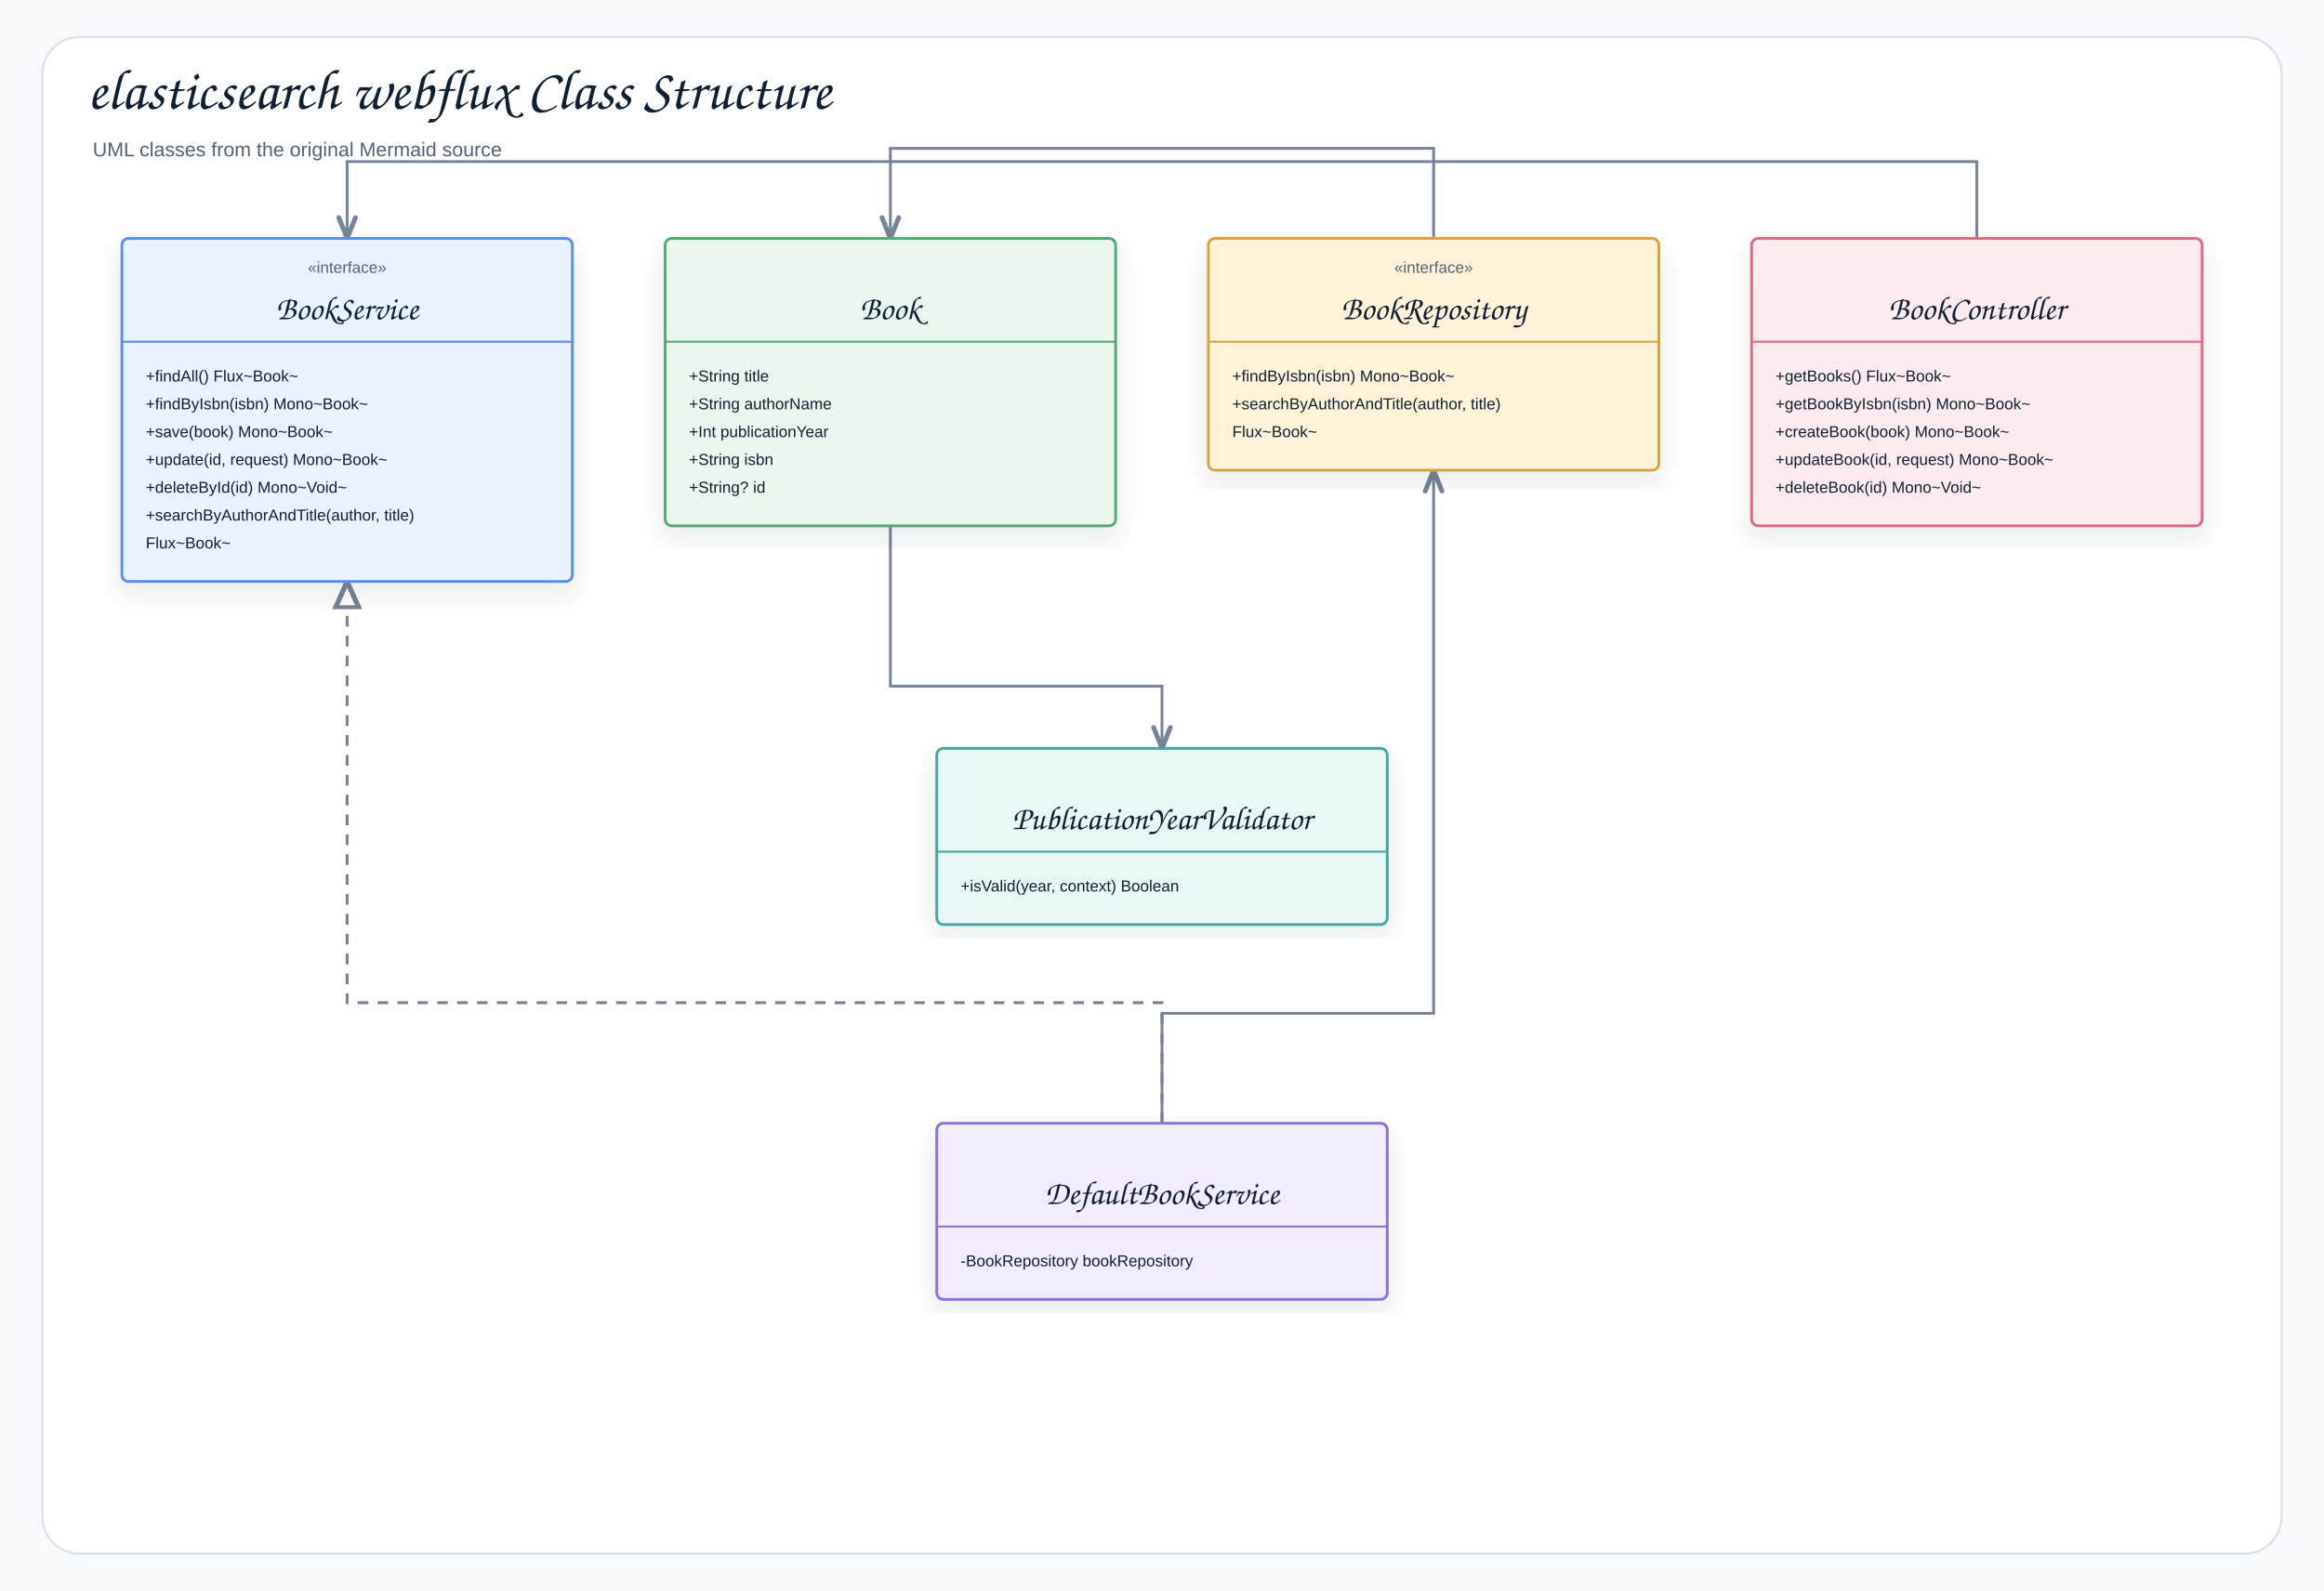
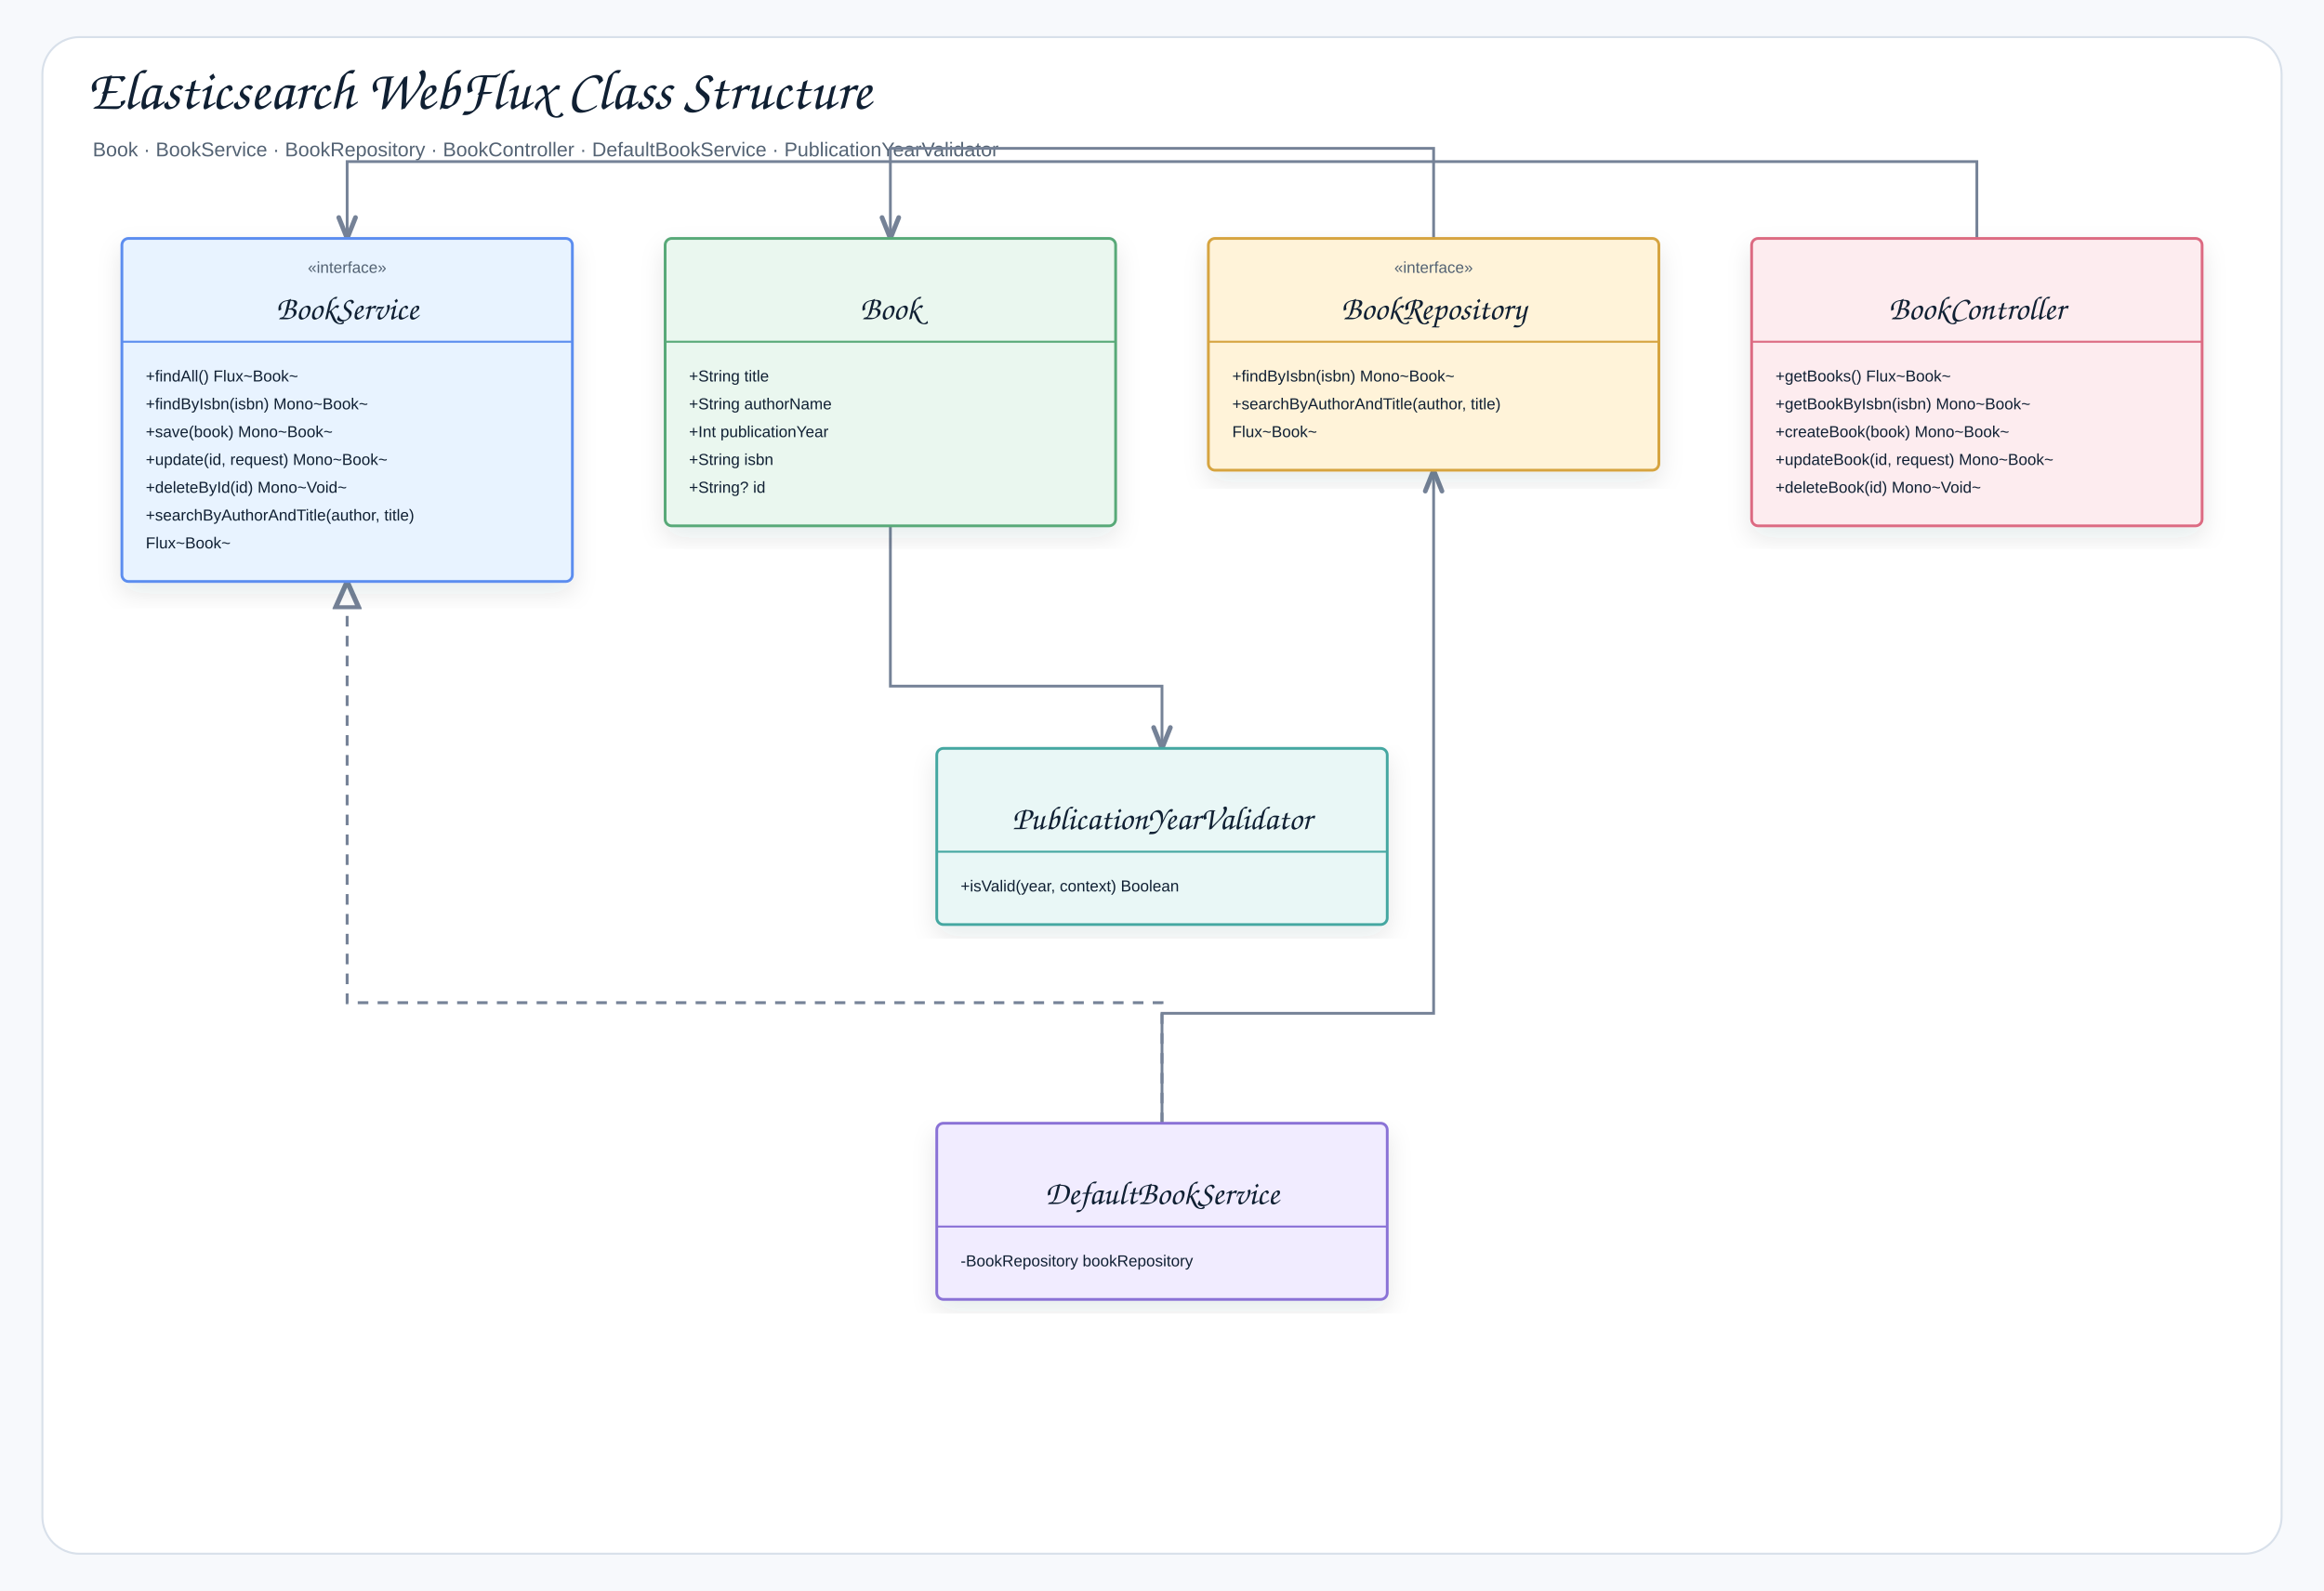
- <svg xmlns="http://www.w3.org/2000/svg" width="1754" height="1201" viewBox="0 0 1754 1201" role="img" aria-label="elasticsearch webflux Class Structure">
+ <svg xmlns="http://www.w3.org/2000/svg" width="1754" height="1201" viewBox="0 0 1754 1201" role="img" aria-label="Elasticsearch WebFlux Class Structure">
  <defs>
    <filter id="shadow" x="-8%" y="-8%" width="116%" height="116%">
      <feDropShadow dx="0" dy="8" stdDeviation="9" flood-color="#1f2937" flood-opacity="0.10" />
    </filter>
    <marker id="openArrow" markerWidth="10" markerHeight="8" refX="8.5" refY="4" orient="auto" markerUnits="strokeWidth">
      <path d="M 1 1 L 8.5 4 L 1 7" fill="none" stroke="#758297" stroke-width="1.7" stroke-linecap="round" stroke-linejoin="round" />
    </marker>
    <marker id="inherit" markerWidth="11" markerHeight="10" refX="9.5" refY="5" orient="auto" markerUnits="strokeWidth">
      <path d="M 0.5 1 L 9.5 5 L 0.5 9 Z" fill="#ffffff" stroke="#758297" stroke-width="1.7" />
    </marker>
    <style>
    .canvas{fill:#f7f9fc}.frame{fill:#fff;stroke:#d8e0ea;stroke-width:1.5}
    .title{font-family:"Architects Daughter","Comic Sans MS","Comic Sans",cursive;font-size:43px;font-weight:400;fill:#102033}
    .subtitle{font-family:"Comic Sans MS","Comic Sans","Comic Neue",Arial,sans-serif;font-size:15px;font-weight:400;fill:#536273}
    .label{font-family:"Architects Daughter","Comic Sans MS","Comic Sans",cursive;font-size:25px;font-weight:400;fill:#102033}
    .smallLabel{font-family:"Architects Daughter","Comic Sans MS","Comic Sans",cursive;font-size:21px;font-weight:400;fill:#102033}
    .mono{font-family:"Comic Sans MS","Comic Sans","Comic Neue",Arial,sans-serif;font-size:12px;font-weight:400;fill:#102033}
    .small{font-family:"Comic Sans MS","Comic Sans","Comic Neue",Arial,sans-serif;font-size:12px;font-weight:400;fill:#536273}
    .strong{font-family:"Comic Sans MS","Comic Sans","Comic Neue",Arial,sans-serif;font-size:13px;font-weight:400;fill:#102033}
    .card{stroke-width:2.1;filter:url(#shadow)}.compartment{stroke-width:1.5;fill:none}
    .line{stroke:#758297;stroke-width:2.1;fill:none;marker-end:url(#openArrow)}
    .plainLine{stroke:#758297;stroke-width:2.1;fill:none}
    .dashed{stroke:#758297;stroke-width:2.1;stroke-dasharray:7 6;fill:none;marker-end:url(#openArrow)}
    .inheritLine{stroke:#758297;stroke-width:2.2;fill:none;marker-end:url(#inherit)}
    .implLine{stroke:#758297;stroke-width:2.2;stroke-dasharray:8 7;fill:none;marker-end:url(#inherit)}
  </style>
  </defs>
  <rect class="canvas" width="1754" height="1201" />
  <rect class="frame" x="32" y="28" width="1690" height="1145" rx="28" />
-   <text class="title" x="66" y="82">elasticsearch webflux Class Structure</text>
-   <text class="subtitle" x="70" y="118">UML classes from the original Mermaid source</text>
+   <text class="title" x="66" y="82">Elasticsearch WebFlux Class Structure</text>
+   <text class="subtitle" x="70" y="118">Book · BookService · BookRepository · BookController · DefaultBookService · PublicationYearValidator</text>
  <path class="line" d="M672 397 L672 518 L877 518 L877 565" />
  <path class="line" d="M1082 355 L1082 112 L672 112 L672 180" />
  <path class="line" d="M1492 397 L1492 122 L262 122 L262 180" />
  <path class="line" d="M877 848 L877 765 L1082 765 L1082 355" />
  <path class="implLine" d="M877 848 L877 757 L262 757 L262 439" />
  <g transform="translate(92,180)">
    <rect class="card" x="0" y="0" width="340" height="259" rx="5" fill="#E8F3FF" stroke="#5B8DEF" />
    <line class="compartment" x1="0" y1="78" x2="340" y2="78" stroke="#5B8DEF" />
    <text class="small" x="170" y="26" text-anchor="middle">«interface»</text>
    <text class="label" x="170" y="61" text-anchor="middle">BookService</text>
    <text class="mono" x="18" y="108">+findAll() Flux~Book~</text>
    <text class="mono" x="18" y="129">+findByIsbn(isbn) Mono~Book~</text>
    <text class="mono" x="18" y="150">+save(book) Mono~Book~</text>
    <text class="mono" x="18" y="171">+update(id, request) Mono~Book~</text>
    <text class="mono" x="18" y="192">+deleteById(id) Mono~Void~</text>
    <text class="mono" x="18" y="213">+searchByAuthorAndTitle(author, title)</text>
    <text class="mono" x="18" y="234">Flux~Book~</text>
  </g>
  <g transform="translate(502,180)">
    <rect class="card" x="0" y="0" width="340" height="217" rx="5" fill="#EAF7EF" stroke="#58A978" />
    <line class="compartment" x1="0" y1="78" x2="340" y2="78" stroke="#58A978" />
    <text class="small" x="170" y="26" text-anchor="middle" />
    <text class="label" x="170" y="61" text-anchor="middle">Book</text>
    <text class="mono" x="18" y="108">+String title</text>
    <text class="mono" x="18" y="129">+String authorName</text>
    <text class="mono" x="18" y="150">+Int publicationYear</text>
    <text class="mono" x="18" y="171">+String isbn</text>
    <text class="mono" x="18" y="192">+String? id</text>
  </g>
  <g transform="translate(912,180)">
    <rect class="card" x="0" y="0" width="340" height="175" rx="5" fill="#FFF3D9" stroke="#D6A441" />
    <line class="compartment" x1="0" y1="78" x2="340" y2="78" stroke="#D6A441" />
    <text class="small" x="170" y="26" text-anchor="middle">«interface»</text>
    <text class="label" x="170" y="61" text-anchor="middle">BookRepository</text>
    <text class="mono" x="18" y="108">+findByIsbn(isbn) Mono~Book~</text>
    <text class="mono" x="18" y="129">+searchByAuthorAndTitle(author, title)</text>
    <text class="mono" x="18" y="150">Flux~Book~</text>
  </g>
  <g transform="translate(1322,180)">
    <rect class="card" x="0" y="0" width="340" height="217" rx="5" fill="#FDECEF" stroke="#DC6B82" />
    <line class="compartment" x1="0" y1="78" x2="340" y2="78" stroke="#DC6B82" />
    <text class="small" x="170" y="26" text-anchor="middle" />
    <text class="label" x="170" y="61" text-anchor="middle">BookController</text>
    <text class="mono" x="18" y="108">+getBooks() Flux~Book~</text>
    <text class="mono" x="18" y="129">+getBookByIsbn(isbn) Mono~Book~</text>
    <text class="mono" x="18" y="150">+createBook(book) Mono~Book~</text>
    <text class="mono" x="18" y="171">+updateBook(id, request) Mono~Book~</text>
    <text class="mono" x="18" y="192">+deleteBook(id) Mono~Void~</text>
  </g>
  <g transform="translate(707,565)">
    <rect class="card" x="0" y="0" width="340" height="133" rx="5" fill="#E9F7F6" stroke="#45A7A1" />
    <line class="compartment" x1="0" y1="78" x2="340" y2="78" stroke="#45A7A1" />
    <text class="small" x="170" y="26" text-anchor="middle" />
    <text class="label" x="170" y="61" text-anchor="middle">PublicationYearValidator</text>
    <text class="mono" x="18" y="108">+isValid(year, context) Boolean</text>
  </g>
  <g transform="translate(707,848)">
    <rect class="card" x="0" y="0" width="340" height="133" rx="5" fill="#F1ECFF" stroke="#8A72D6" />
    <line class="compartment" x1="0" y1="78" x2="340" y2="78" stroke="#8A72D6" />
    <text class="small" x="170" y="26" text-anchor="middle" />
    <text class="label" x="170" y="61" text-anchor="middle">DefaultBookService</text>
    <text class="mono" x="18" y="108">-BookRepository bookRepository</text>
  </g>
</svg>
